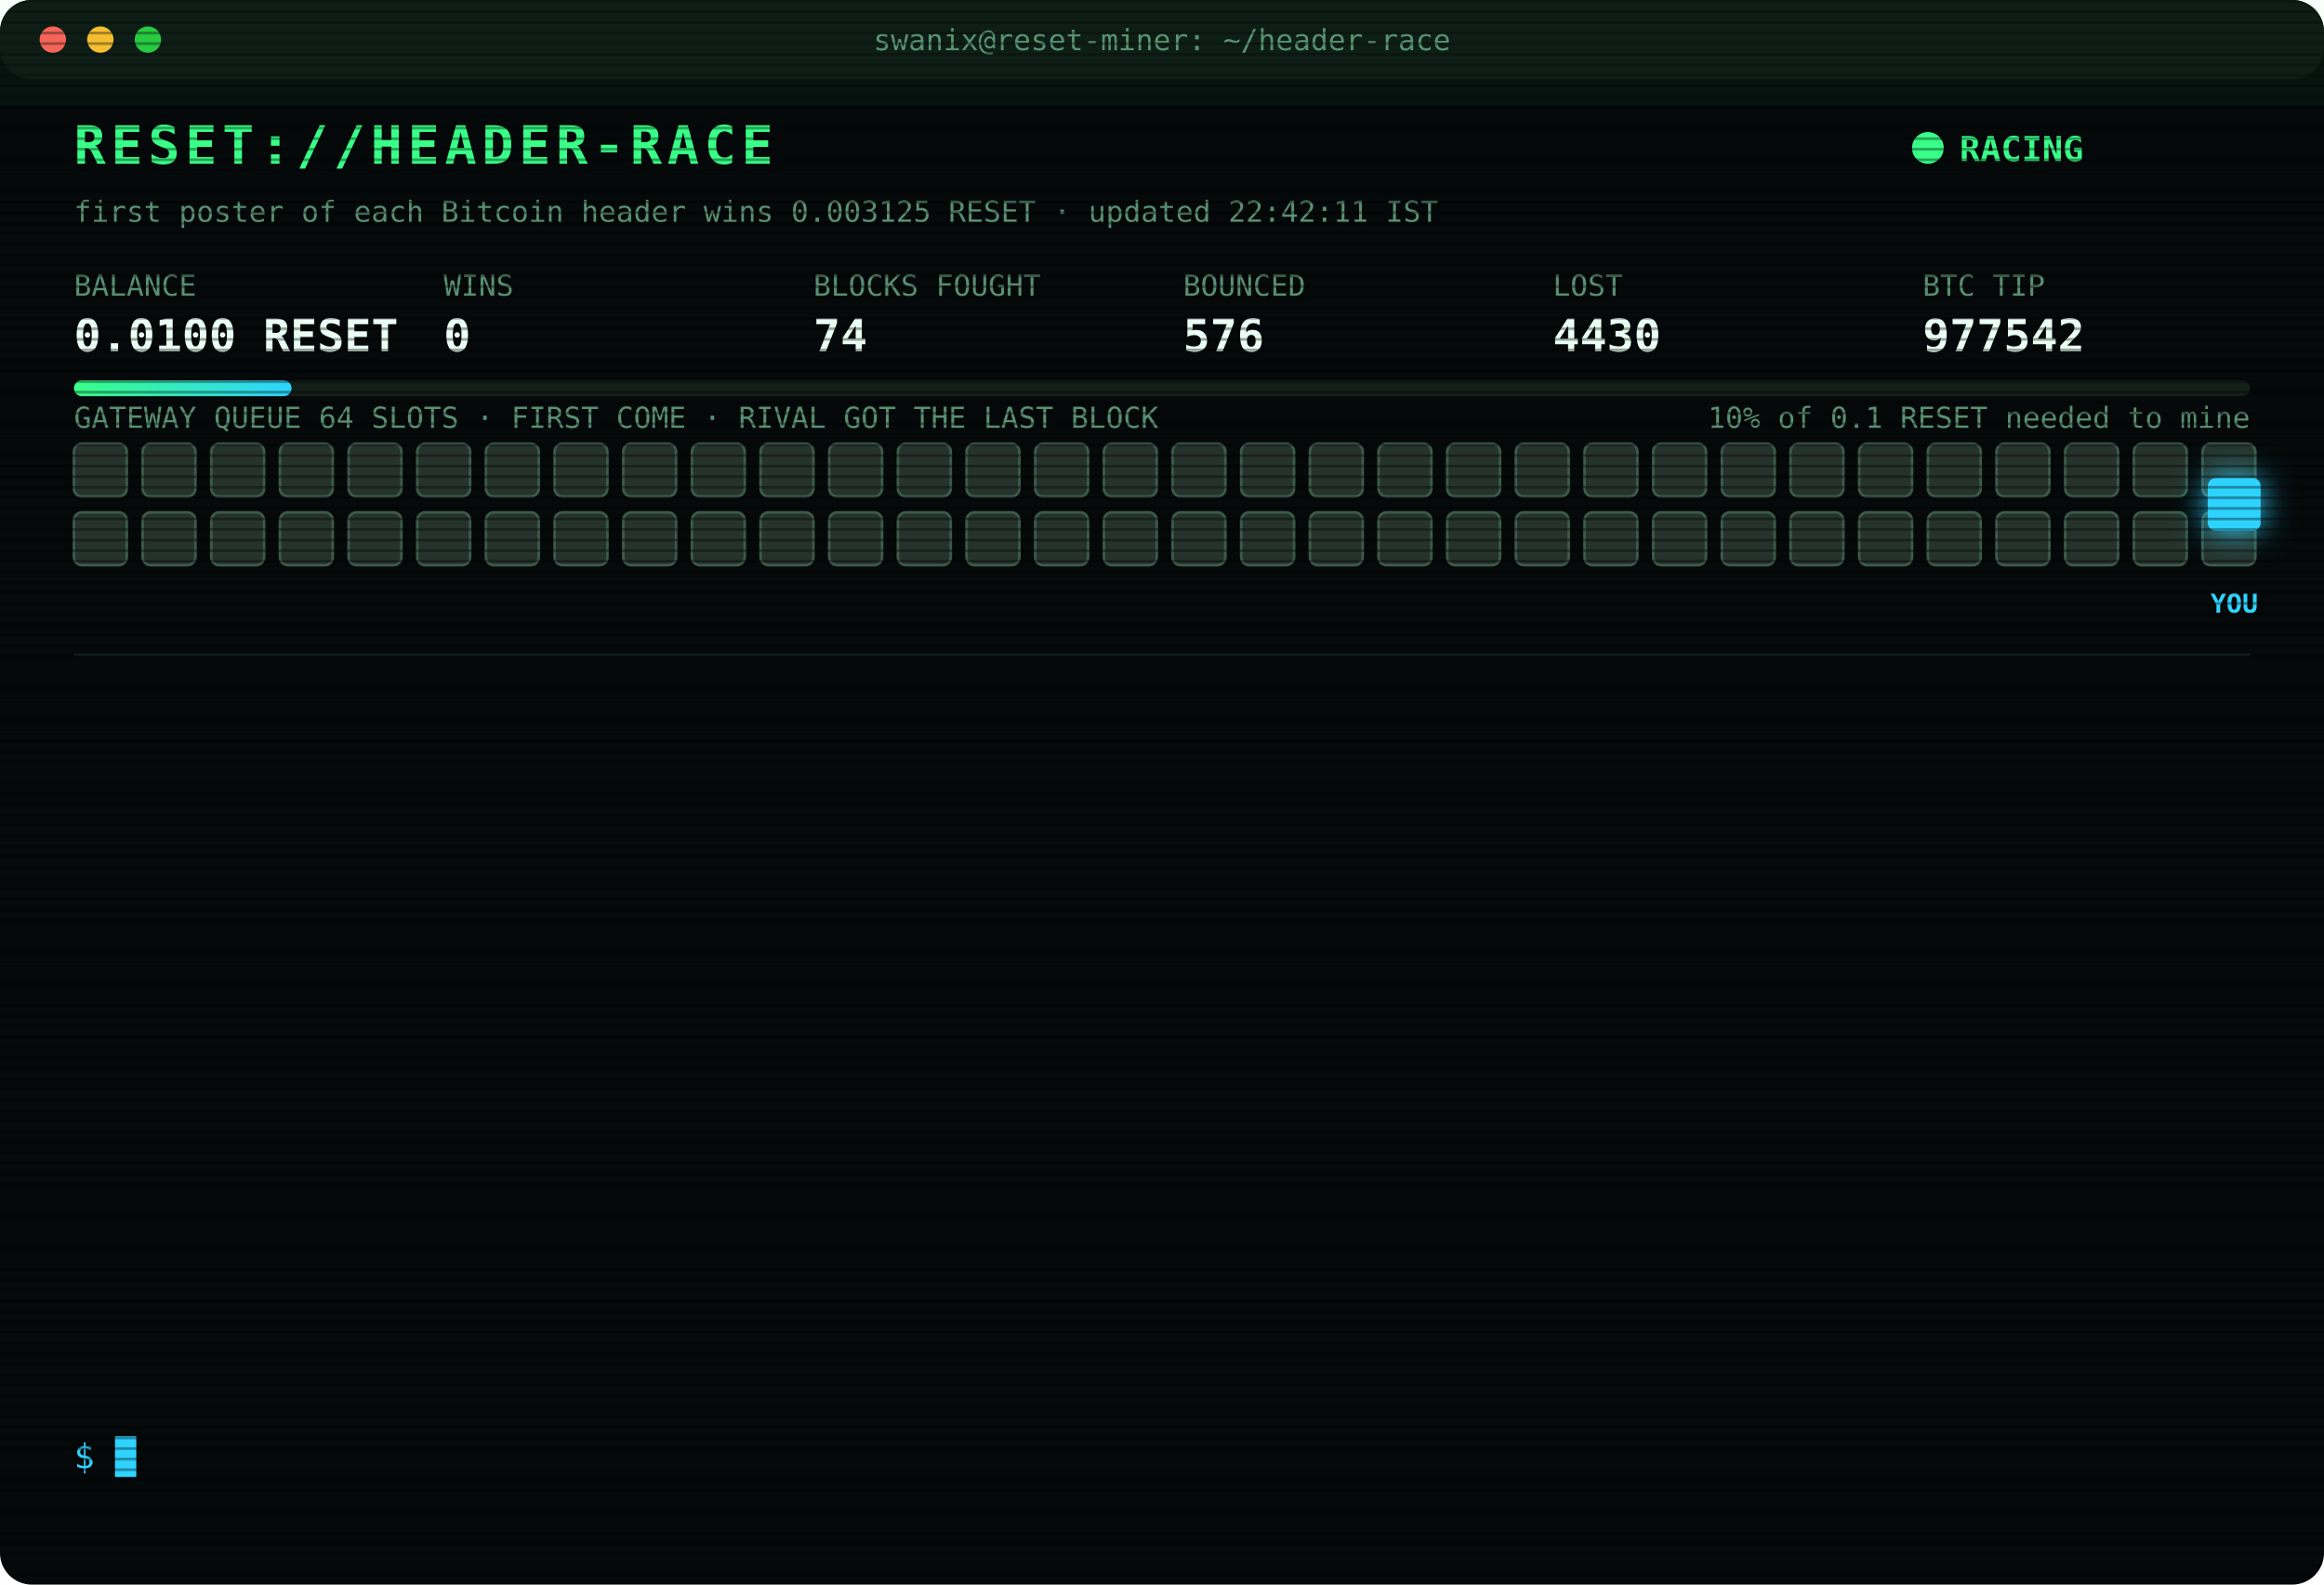
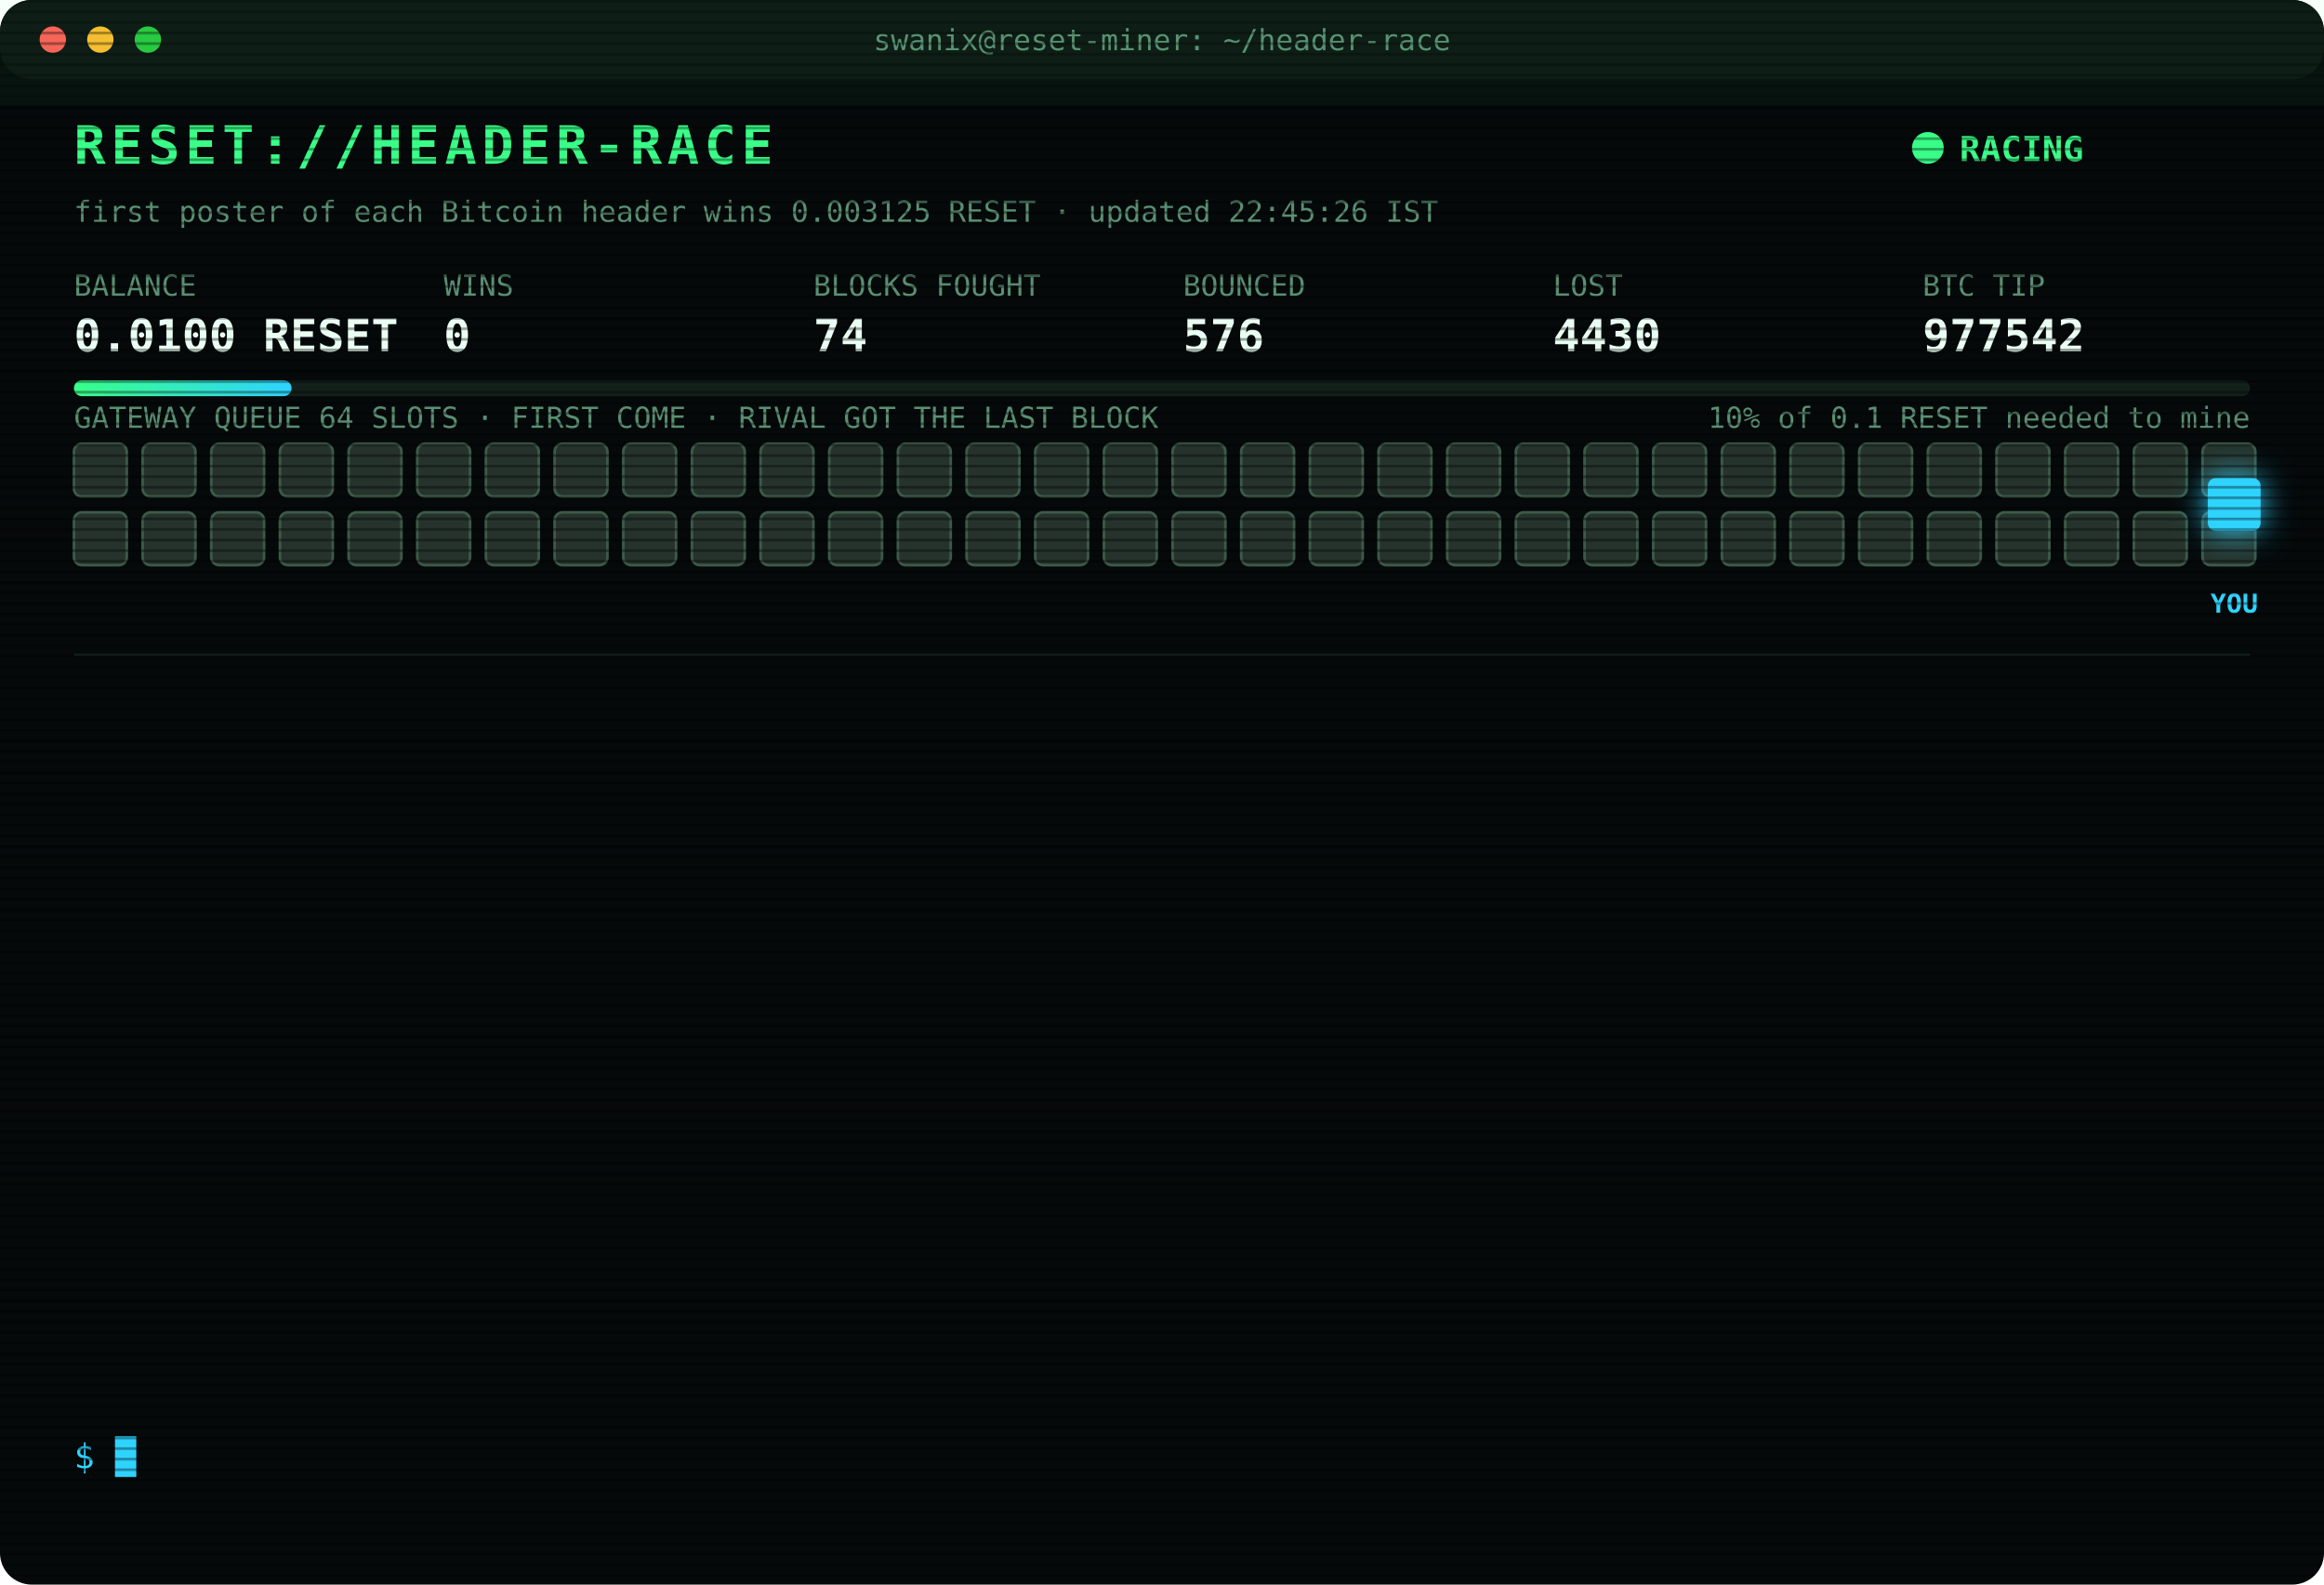
<svg xmlns="http://www.w3.org/2000/svg" width="880" height="600" viewBox="0 0 880 600" font-family="ui-monospace,SFMono-Regular,Menlo,Consolas,monospace">
  <style>
text{font-size:13px;fill:#7CFFB2}
.title{font-size:20px;font-weight:700;fill:#39FF88;letter-spacing:2px;animation:glitch 3s infinite steps(1)}
.sub{fill:#2fd3ff}.k{fill:#5a8f73;font-size:11px}.v{font-size:17px;font-weight:700;fill:#eafff3}
.ts{fill:#3f6b56}.boot{fill:#2fd3ff}.dim{fill:#5a8f73}.bad{fill:#ff4d6d}.warn{fill:#ffd23f}.mag{fill:#ff5cf0}.win{fill:#39FF88;font-weight:700}
.tag{font-size:10px;fill:#2fd3ff;font-weight:700}
.rival{fill:#26332c;stroke:#3c5a49;animation:jam 1.2s infinite alternate}
.idle{fill:#141c18;stroke:#22302a;animation:breathe 4s infinite}
.me{fill:#2fd3ff;filter:drop-shadow(0 0 6px #2fd3ff)}
.hover{animation:nudge 1.1s infinite ease-in-out}.bounce{animation:kick 1.4s infinite}
.ln{opacity:0;animation:in .4s forwards}
.cur{animation:blink 1s infinite steps(1)}
.scan{animation:scan 6s infinite linear}
.led{animation:blink 1.4s infinite}
@keyframes in{from{opacity:0;transform:translateX(-6px)}to{opacity:1;transform:none}}
@keyframes blink{50%{opacity:0}}
@keyframes jam{to{fill:#33463b}}
@keyframes breathe{50%{opacity:.4}}
@keyframes nudge{50%{transform:translateX(-10px)}}
@keyframes kick{0%,100%{transform:none}30%{transform:translateX(-14px)}55%{transform:translateX(10px) translateY(-6px)}}
@keyframes glitch{0%,92%{transform:none}93%{transform:translateX(2px);fill:#ff4d6d}95%{transform:translateX(-2px);fill:#2fd3ff}97%{transform:none}}
@keyframes scan{from{transform:translateY(-40px)}to{transform:translateY(600px)}}
</style>
  <defs>
    <pattern id="sl" width="4" height="4" patternUnits="userSpaceOnUse">
      <rect width="4" height="1" fill="#000" opacity=".35" />
    </pattern>
    <linearGradient id="bar">
      <stop offset="0" stop-color="#39FF88" />
      <stop offset="1" stop-color="#2fd3ff" />
    </linearGradient>
  </defs>
  <rect width="880" height="600" rx="12" fill="#05090a" />
  <rect width="880" height="30" rx="12" fill="#0d1512" />
  <circle cx="20" cy="15" r="5" fill="#ff5f57" />
  <circle cx="38" cy="15" r="5" fill="#febc2e" />
  <circle cx="56" cy="15" r="5" fill="#28c840" />
  <text x="440" y="19" text-anchor="middle" class="k">swanix@reset-miner: ~/header-race</text>
  <text x="28" y="62" class="title">RESET://HEADER-RACE</text>
  <circle class="led" cx="730" cy="56" r="6" fill="#39FF88" />
  <text x="742" y="61" class="win">RACING</text>
-   <text x="28" y="84" class="k">first poster of each Bitcoin header wins 0.003125 RESET · updated 22:42:11 IST</text>
+   <text x="28" y="84" class="k">first poster of each Bitcoin header wins 0.003125 RESET · updated 22:45:26 IST</text>
  <text x="28" y="112" class="k">BALANCE</text>
  <text x="28" y="133" class="v">0.0100 RESET</text>
  <text x="168" y="112" class="k">WINS</text>
  <text x="168" y="133" class="v">0</text>
  <text x="308" y="112" class="k">BLOCKS FOUGHT</text>
  <text x="308" y="133" class="v">74</text>
  <text x="448" y="112" class="k">BOUNCED</text>
  <text x="448" y="133" class="v">576</text>
  <text x="588" y="112" class="k">LOST</text>
  <text x="588" y="133" class="v">4430</text>
  <text x="728" y="112" class="k">BTC TIP</text>
  <text x="728" y="133" class="v">977542</text>
  <rect x="28" y="144" width="824" height="6" rx="3" fill="#13201a" />
  <rect x="28" y="144" width="82.4" height="6" rx="3" fill="url(#bar)" />
  <text x="852" y="162" text-anchor="end" class="k">10% of 0.1 RESET needed to mine</text>
  <text x="28" y="162" class="k">GATEWAY QUEUE 64 SLOTS · FIRST COME · RIVAL GOT THE LAST BLOCK</text>
  <rect class="rival" x="28" y="168" width="20" height="20" rx="3" style="animation-delay:0.00s" />
  <rect class="rival" x="54" y="168" width="20" height="20" rx="3" style="animation-delay:0.05s" />
  <rect class="rival" x="80" y="168" width="20" height="20" rx="3" style="animation-delay:0.10s" />
  <rect class="rival" x="106" y="168" width="20" height="20" rx="3" style="animation-delay:0.15s" />
  <rect class="rival" x="132" y="168" width="20" height="20" rx="3" style="animation-delay:0.20s" />
  <rect class="rival" x="158" y="168" width="20" height="20" rx="3" style="animation-delay:0.25s" />
  <rect class="rival" x="184" y="168" width="20" height="20" rx="3" style="animation-delay:0.30s" />
  <rect class="rival" x="210" y="168" width="20" height="20" rx="3" style="animation-delay:0.35s" />
  <rect class="rival" x="236" y="168" width="20" height="20" rx="3" style="animation-delay:0.40s" />
  <rect class="rival" x="262" y="168" width="20" height="20" rx="3" style="animation-delay:0.45s" />
  <rect class="rival" x="288" y="168" width="20" height="20" rx="3" style="animation-delay:0.50s" />
  <rect class="rival" x="314" y="168" width="20" height="20" rx="3" style="animation-delay:0.55s" />
  <rect class="rival" x="340" y="168" width="20" height="20" rx="3" style="animation-delay:0.60s" />
  <rect class="rival" x="366" y="168" width="20" height="20" rx="3" style="animation-delay:0.65s" />
  <rect class="rival" x="392" y="168" width="20" height="20" rx="3" style="animation-delay:0.70s" />
  <rect class="rival" x="418" y="168" width="20" height="20" rx="3" style="animation-delay:0.75s" />
  <rect class="rival" x="444" y="168" width="20" height="20" rx="3" style="animation-delay:0.80s" />
  <rect class="rival" x="470" y="168" width="20" height="20" rx="3" style="animation-delay:0.85s" />
  <rect class="rival" x="496" y="168" width="20" height="20" rx="3" style="animation-delay:0.90s" />
  <rect class="rival" x="522" y="168" width="20" height="20" rx="3" style="animation-delay:0.95s" />
  <rect class="rival" x="548" y="168" width="20" height="20" rx="3" style="animation-delay:1.00s" />
  <rect class="rival" x="574" y="168" width="20" height="20" rx="3" style="animation-delay:1.05s" />
  <rect class="rival" x="600" y="168" width="20" height="20" rx="3" style="animation-delay:1.10s" />
  <rect class="rival" x="626" y="168" width="20" height="20" rx="3" style="animation-delay:1.15s" />
  <rect class="rival" x="652" y="168" width="20" height="20" rx="3" style="animation-delay:1.20s" />
  <rect class="rival" x="678" y="168" width="20" height="20" rx="3" style="animation-delay:1.25s" />
  <rect class="rival" x="704" y="168" width="20" height="20" rx="3" style="animation-delay:1.30s" />
  <rect class="rival" x="730" y="168" width="20" height="20" rx="3" style="animation-delay:1.35s" />
  <rect class="rival" x="756" y="168" width="20" height="20" rx="3" style="animation-delay:1.40s" />
  <rect class="rival" x="782" y="168" width="20" height="20" rx="3" style="animation-delay:1.45s" />
  <rect class="rival" x="808" y="168" width="20" height="20" rx="3" style="animation-delay:1.50s" />
  <rect class="rival" x="834" y="168" width="20" height="20" rx="3" style="animation-delay:1.55s" />
  <rect class="rival" x="28" y="194" width="20" height="20" rx="3" style="animation-delay:1.60s" />
  <rect class="rival" x="54" y="194" width="20" height="20" rx="3" style="animation-delay:1.65s" />
  <rect class="rival" x="80" y="194" width="20" height="20" rx="3" style="animation-delay:1.70s" />
  <rect class="rival" x="106" y="194" width="20" height="20" rx="3" style="animation-delay:1.75s" />
  <rect class="rival" x="132" y="194" width="20" height="20" rx="3" style="animation-delay:1.80s" />
  <rect class="rival" x="158" y="194" width="20" height="20" rx="3" style="animation-delay:1.85s" />
  <rect class="rival" x="184" y="194" width="20" height="20" rx="3" style="animation-delay:1.90s" />
  <rect class="rival" x="210" y="194" width="20" height="20" rx="3" style="animation-delay:1.95s" />
  <rect class="rival" x="236" y="194" width="20" height="20" rx="3" style="animation-delay:2.00s" />
  <rect class="rival" x="262" y="194" width="20" height="20" rx="3" style="animation-delay:2.05s" />
  <rect class="rival" x="288" y="194" width="20" height="20" rx="3" style="animation-delay:2.10s" />
  <rect class="rival" x="314" y="194" width="20" height="20" rx="3" style="animation-delay:2.15s" />
  <rect class="rival" x="340" y="194" width="20" height="20" rx="3" style="animation-delay:2.20s" />
  <rect class="rival" x="366" y="194" width="20" height="20" rx="3" style="animation-delay:2.25s" />
  <rect class="rival" x="392" y="194" width="20" height="20" rx="3" style="animation-delay:2.30s" />
  <rect class="rival" x="418" y="194" width="20" height="20" rx="3" style="animation-delay:2.35s" />
  <rect class="rival" x="444" y="194" width="20" height="20" rx="3" style="animation-delay:2.40s" />
  <rect class="rival" x="470" y="194" width="20" height="20" rx="3" style="animation-delay:2.45s" />
  <rect class="rival" x="496" y="194" width="20" height="20" rx="3" style="animation-delay:2.50s" />
  <rect class="rival" x="522" y="194" width="20" height="20" rx="3" style="animation-delay:2.55s" />
  <rect class="rival" x="548" y="194" width="20" height="20" rx="3" style="animation-delay:2.60s" />
  <rect class="rival" x="574" y="194" width="20" height="20" rx="3" style="animation-delay:2.65s" />
  <rect class="rival" x="600" y="194" width="20" height="20" rx="3" style="animation-delay:2.70s" />
  <rect class="rival" x="626" y="194" width="20" height="20" rx="3" style="animation-delay:2.75s" />
  <rect class="rival" x="652" y="194" width="20" height="20" rx="3" style="animation-delay:2.80s" />
  <rect class="rival" x="678" y="194" width="20" height="20" rx="3" style="animation-delay:2.85s" />
  <rect class="rival" x="704" y="194" width="20" height="20" rx="3" style="animation-delay:2.90s" />
  <rect class="rival" x="730" y="194" width="20" height="20" rx="3" style="animation-delay:2.95s" />
  <rect class="rival" x="756" y="194" width="20" height="20" rx="3" style="animation-delay:3.00s" />
  <rect class="rival" x="782" y="194" width="20" height="20" rx="3" style="animation-delay:3.05s" />
  <rect class="rival" x="808" y="194" width="20" height="20" rx="3" style="animation-delay:3.10s" />
  <rect class="rival" x="834" y="194" width="20" height="20" rx="3" style="animation-delay:3.15s" />
  <g class="hover">
    <rect class="me" x="836" y="181" width="20" height="20" rx="3" />
    <text class="tag" x="846" y="232" text-anchor="middle">YOU</text>
  </g>
  <line x1="28" x2="852" y1="248" y2="248" stroke="#13201a" />
  <g class="ln" style="animation-delay:0.40s">
    <text x="28" y="270" class="ts">20:58:06</text>
    <text x="104" y="270" class="bad">[LOST] #977529 taken by a rival miner</text>
  </g>
  <g class="ln" style="animation-delay:0.65s">
    <text x="28" y="292" class="ts">21:14:23</text>
    <text x="104" y="292" class="bad">[LOST] #977530 taken by a rival miner</text>
  </g>
  <g class="ln" style="animation-delay:0.90s">
    <text x="28" y="314" class="ts">21:15:14</text>
    <text x="104" y="314" class="bad">[LOST] #977531 taken by a rival miner</text>
  </g>
  <g class="ln" style="animation-delay:1.15s">
    <text x="28" y="336" class="ts">21:23:16</text>
    <text x="104" y="336" class="bad">[LOST] #977532 taken by a rival miner</text>
  </g>
  <g class="ln" style="animation-delay:1.40s">
    <text x="28" y="358" class="ts">21:28:12</text>
    <text x="104" y="358" class="bad">[LOST] #977533 taken by a rival miner</text>
  </g>
  <g class="ln" style="animation-delay:1.65s">
    <text x="28" y="380" class="ts">21:43:51</text>
    <text x="104" y="380" class="bad">[LOST] #977534 taken by a rival miner</text>
  </g>
  <g class="ln" style="animation-delay:1.90s">
    <text x="28" y="402" class="ts">21:48:41</text>
    <text x="104" y="402" class="bad">[LOST] #977535 taken by a rival miner</text>
  </g>
  <g class="ln" style="animation-delay:2.15s">
    <text x="28" y="424" class="ts">21:58:48</text>
    <text x="104" y="424" class="bad">[LOST] #977536 taken by a rival miner</text>
  </g>
  <g class="ln" style="animation-delay:2.40s">
    <text x="28" y="446" class="ts">22:17:32</text>
    <text x="104" y="446" class="bad">[LOST] #977537 taken by a rival miner</text>
  </g>
  <g class="ln" style="animation-delay:2.65s">
    <text x="28" y="468" class="ts">22:19:05</text>
    <text x="104" y="468" class="bad">[LOST] #977538 taken by a rival miner</text>
  </g>
  <g class="ln" style="animation-delay:2.90s">
    <text x="28" y="490" class="ts">22:28:19</text>
    <text x="104" y="490" class="bad">[LOST] #977539 taken by a rival miner</text>
  </g>
  <g class="ln" style="animation-delay:3.15s">
    <text x="28" y="512" class="ts">22:32:27</text>
    <text x="104" y="512" class="bad">[LOST] #977540 taken by a rival miner</text>
  </g>
  <g class="ln" style="animation-delay:3.40s">
    <text x="28" y="534" class="ts">22:42:11</text>
    <text x="104" y="534" class="bad">[LOST] #977542 taken by a rival miner</text>
  </g>
  <text x="28" y="556" class="sub">$ <tspan class="cur">█</tspan>
  </text>
  <rect width="880" height="600" rx="12" fill="url(#sl)" pointer-events="none" />
  <rect class="scan" width="880" height="40" fill="#39FF88" opacity=".04" />
</svg>
